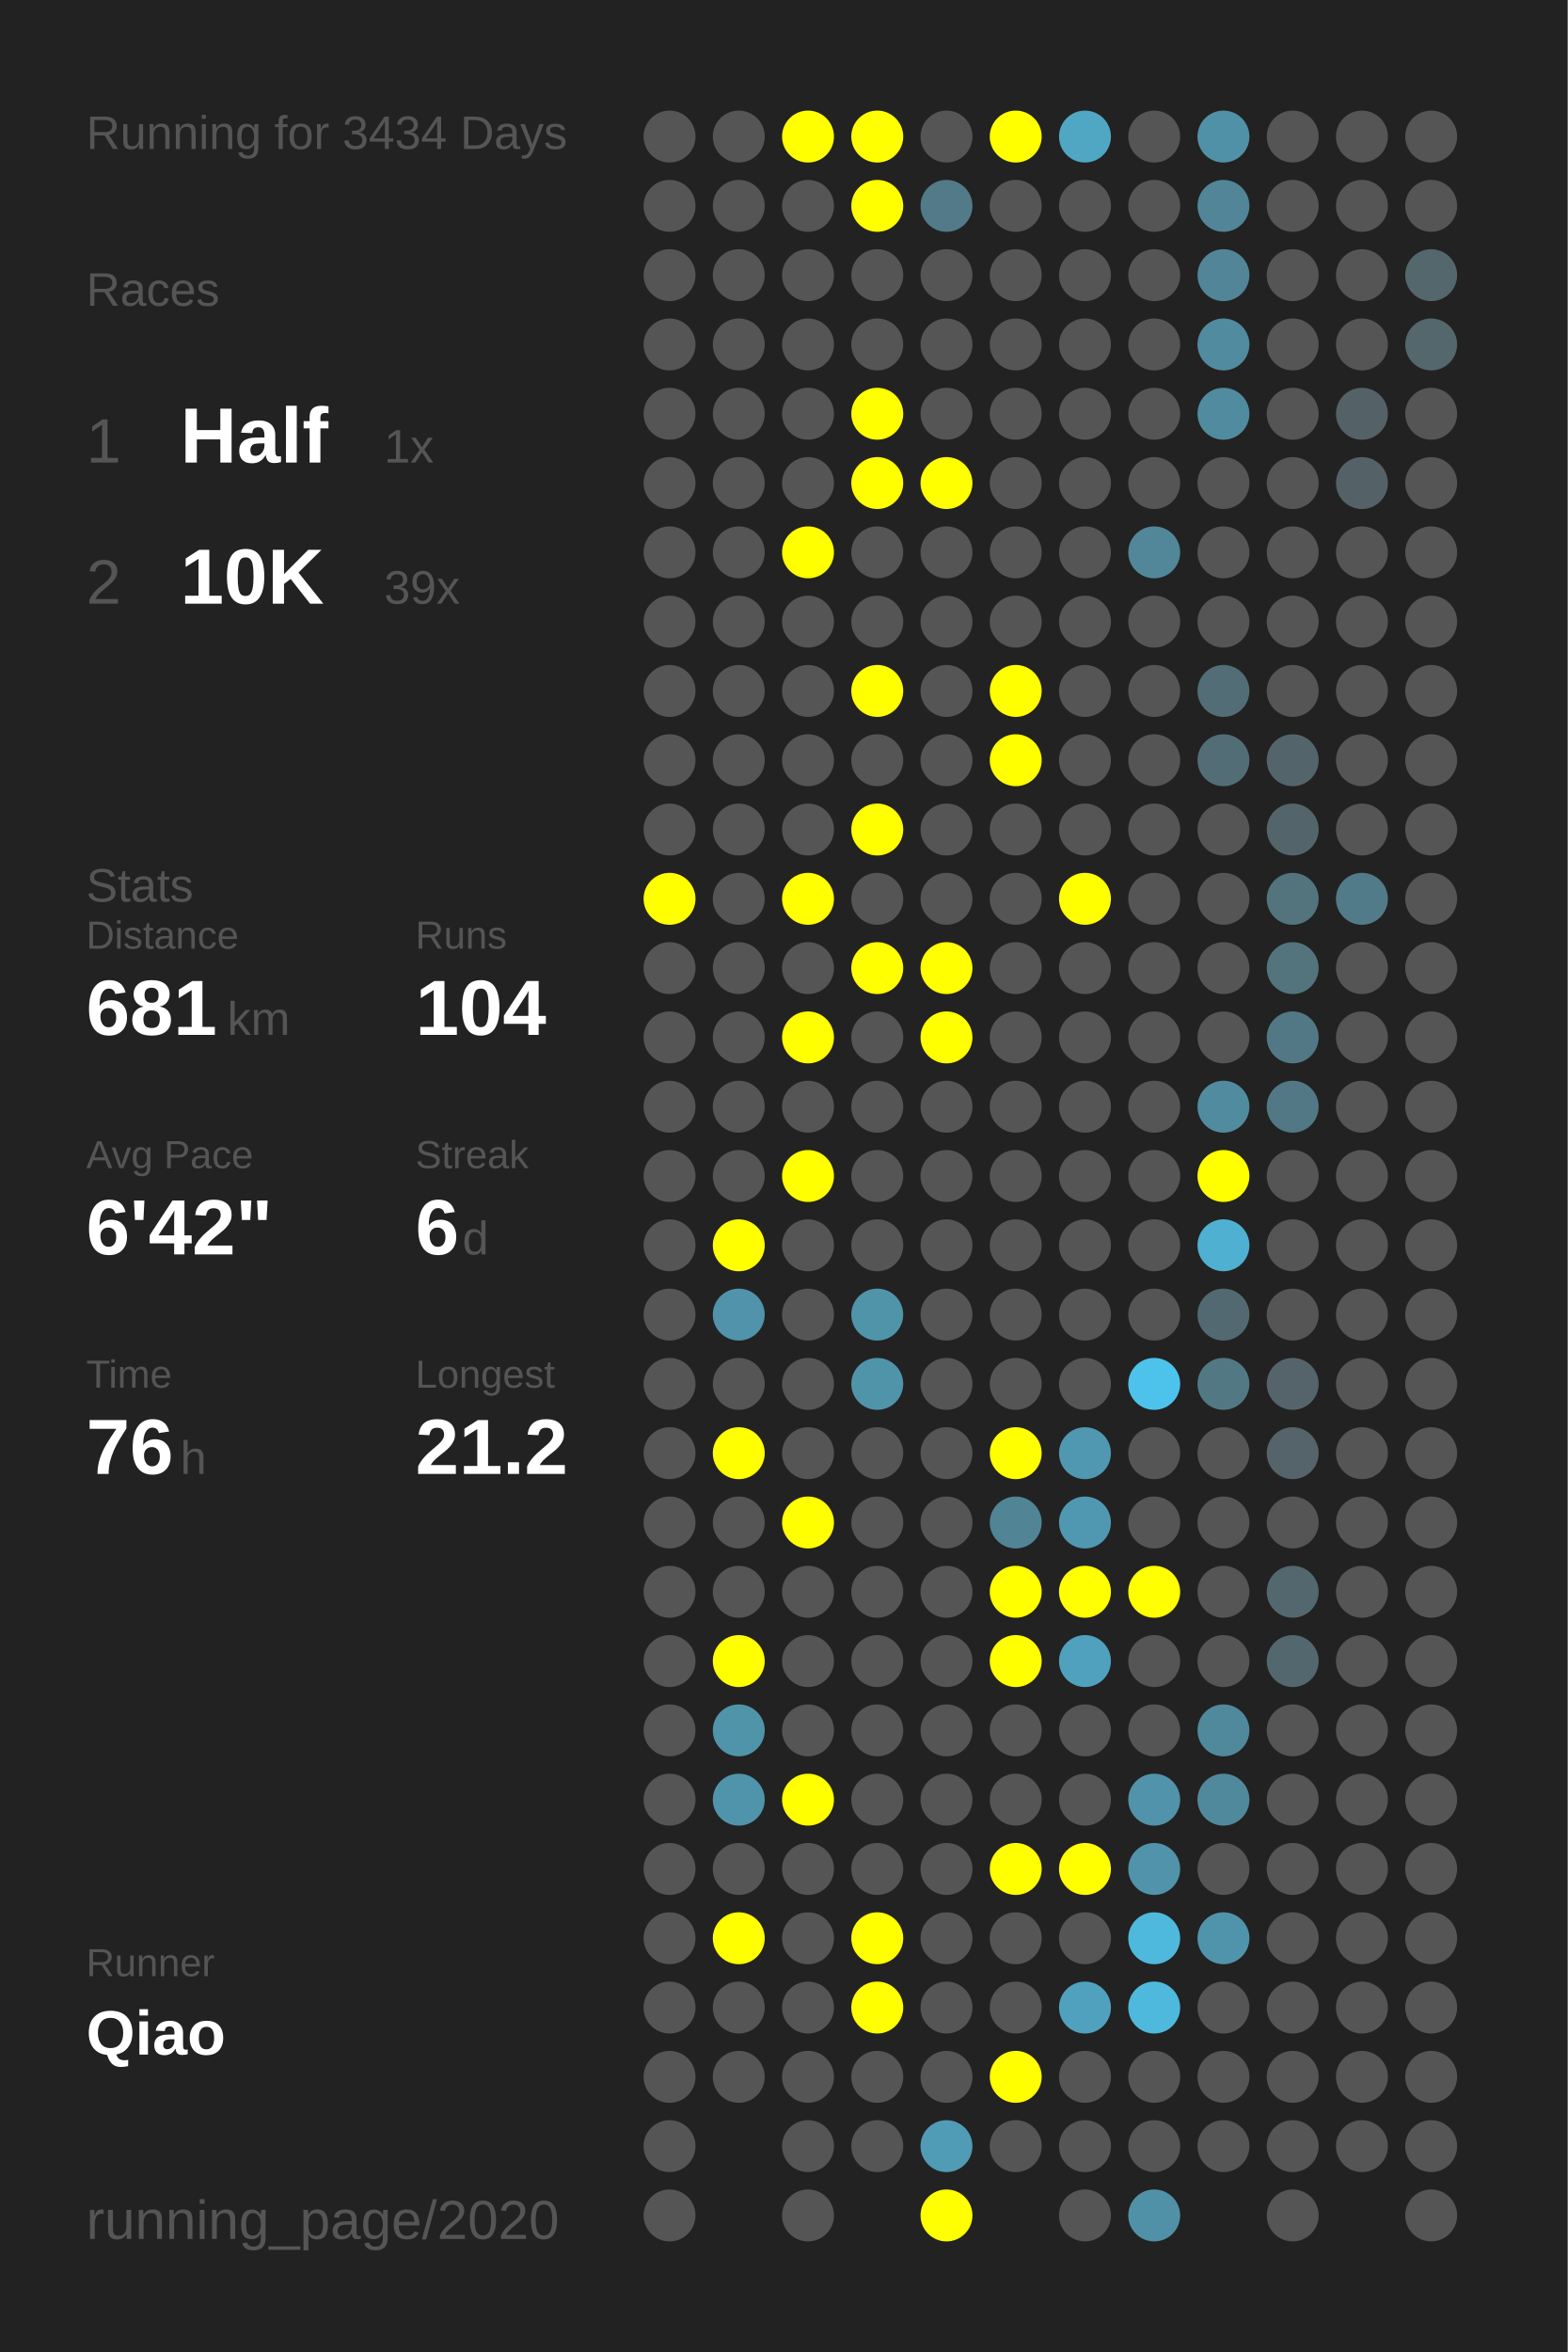
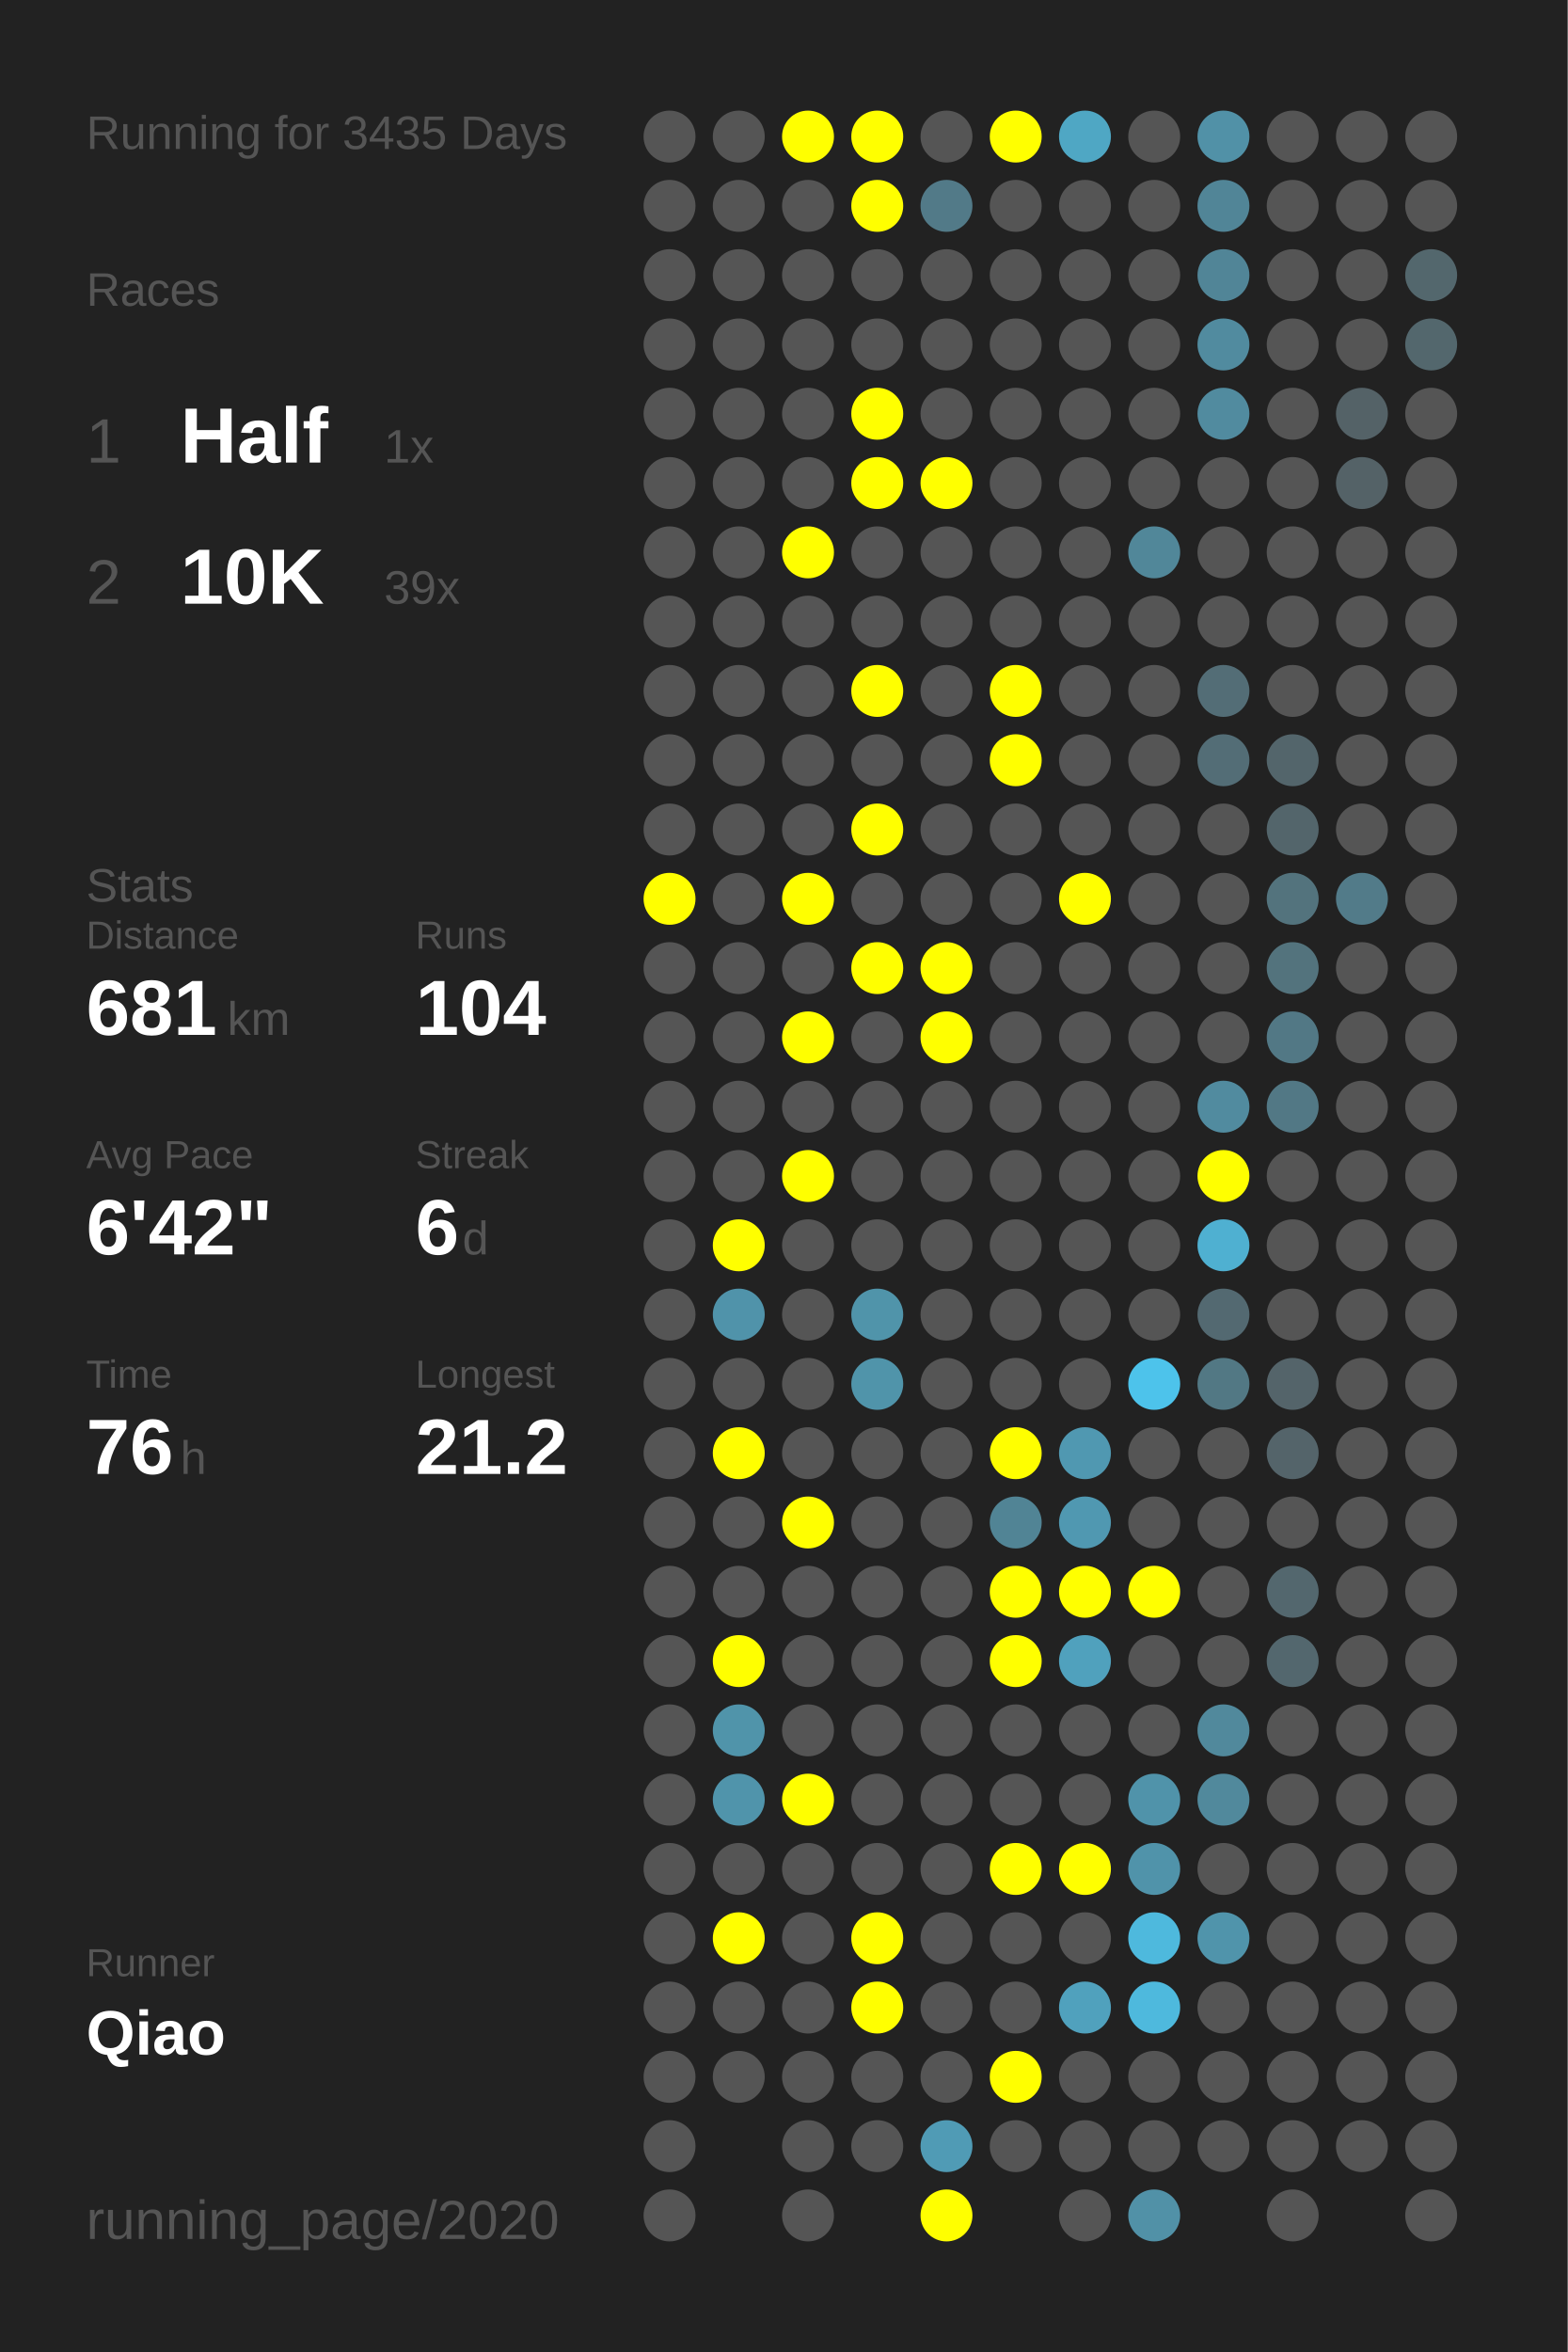
<svg xmlns="http://www.w3.org/2000/svg" baseProfile="full" height="300mm" version="1.1" viewBox="0,0,200,300" width="200mm">
  <defs />
  <rect fill="#222222" height="300" width="200" x="0" y="0" />
-   <text fill="#555555" style="font-size:6px; font-family:Arial;" x="11" y="19">Running for 3434 Days</text>
+   <text fill="#555555" style="font-size:6px; font-family:Arial;" x="11" y="19">Running for 3435 Days</text>
  <text fill="#555555" style="font-size:6px; font-family:Arial;" x="11" y="39">Races</text>
  <text fill="#555555" style="font-size:8px; font-family:Arial;" x="11" y="59">1</text>
  <text fill="#FFFFFF" style="font-size:10px; font-family:Arial; font-weight:bold;" x="23" y="59">Half</text>
  <text fill="#555555" style="font-size:6px; font-family:Arial;" x="49" y="59">1x</text>
  <text fill="#555555" style="font-size:8px; font-family:Arial;" x="11" y="77">2</text>
  <text fill="#FFFFFF" style="font-size:10px; font-family:Arial; font-weight:bold;" x="23" y="77">10K</text>
  <text fill="#555555" style="font-size:6px; font-family:Arial;" x="49" y="77">39x</text>
  <text fill="#555555" style="font-size:6px; font-family:Arial;" x="11" y="115">Stats</text>
  <text fill="#555555" style="font-size:5px; font-family:Arial;" x="11" y="121">Distance</text>
  <text fill="#FFFFFF" style="font-size:10px; font-family:Arial; font-weight:bold;" x="11" y="132">681</text>
  <text fill="#555555" style="font-size:6px; font-family:Arial;" x="29" y="132">km</text>
  <text fill="#555555" style="font-size:5px; font-family:Arial;" x="53" y="121">Runs</text>
  <text fill="#FFFFFF" style="font-size:10px; font-family:Arial; font-weight:bold;" x="53" y="132">104</text>
  <text fill="#555555" style="font-size:5px; font-family:Arial;" x="11" y="149">Avg Pace</text>
  <text fill="#FFFFFF" style="font-size:10px; font-family:Arial; font-weight:bold;" x="11" y="160">6'42"</text>
  <text fill="#555555" style="font-size:5px; font-family:Arial;" x="53" y="149">Streak</text>
  <text fill="#FFFFFF" style="font-size:10px; font-family:Arial; font-weight:bold;" x="53" y="160">6</text>
  <text fill="#555555" style="font-size:6px; font-family:Arial;" x="59" y="160">d</text>
  <text fill="#555555" style="font-size:5px; font-family:Arial;" x="11" y="177">Time</text>
  <text fill="#FFFFFF" style="font-size:10px; font-family:Arial; font-weight:bold;" x="11" y="188">76</text>
  <text fill="#555555" style="font-size:6px; font-family:Arial;" x="23" y="188">h</text>
  <text fill="#555555" style="font-size:5px; font-family:Arial;" x="53" y="177">Longest</text>
  <text fill="#FFFFFF" style="font-size:10px; font-family:Arial; font-weight:bold;" x="53" y="188">21.2</text>
  <text fill="#555555" style="font-size:5px; font-family:Arial;" x="11" y="252.065">Runner</text>
  <text fill="#FFFFFF" style="font-size:8px; font-family:Arial; font-weight:bold;" x="11" y="262.065">Qiao</text>
  <text fill="#555555" style="font-size:7px; font-family:Arial;" x="11" y="285.581">running_page/2020</text>
  <circle cx="85.417" cy="17.419" fill="#555555" r="3.312" />
  <circle cx="85.417" cy="26.258" fill="#555555" r="3.312" />
  <circle cx="85.417" cy="35.097" fill="#555555" r="3.312" />
  <circle cx="85.417" cy="43.935" fill="#555555" r="3.312" />
  <circle cx="85.417" cy="52.774" fill="#555555" r="3.312" />
  <circle cx="85.417" cy="61.613" fill="#555555" r="3.312" />
  <circle cx="85.417" cy="70.452" fill="#555555" r="3.312" />
  <circle cx="85.417" cy="79.29" fill="#555555" r="3.312" />
  <circle cx="85.417" cy="88.129" fill="#555555" r="3.312" />
  <circle cx="85.417" cy="96.968" fill="#555555" r="3.312" />
  <circle cx="85.417" cy="105.806" fill="#555555" r="3.312" />
  <circle cx="85.417" cy="114.645" fill="#FFFF00" r="3.312" />
  <circle cx="85.417" cy="123.484" fill="#555555" r="3.312" />
  <circle cx="85.417" cy="132.323" fill="#555555" r="3.312" />
  <circle cx="85.417" cy="141.161" fill="#555555" r="3.312" />
  <circle cx="85.417" cy="150" fill="#555555" r="3.312" />
  <circle cx="85.417" cy="158.839" fill="#555555" r="3.312" />
  <circle cx="85.417" cy="167.677" fill="#555555" r="3.312" />
  <circle cx="85.417" cy="176.516" fill="#555555" r="3.312" />
  <circle cx="85.417" cy="185.355" fill="#555555" r="3.312" />
  <circle cx="85.417" cy="194.194" fill="#555555" r="3.312" />
  <circle cx="85.417" cy="203.032" fill="#555555" r="3.312" />
  <circle cx="85.417" cy="211.871" fill="#555555" r="3.312" />
  <circle cx="85.417" cy="220.71" fill="#555555" r="3.312" />
  <circle cx="85.417" cy="229.548" fill="#555555" r="3.312" />
  <circle cx="85.417" cy="238.387" fill="#555555" r="3.312" />
  <circle cx="85.417" cy="247.226" fill="#555555" r="3.312" />
  <circle cx="85.417" cy="256.065" fill="#555555" r="3.312" />
  <circle cx="85.417" cy="264.903" fill="#555555" r="3.312" />
  <circle cx="85.417" cy="273.742" fill="#555555" r="3.312" />
  <circle cx="85.417" cy="282.581" fill="#555555" r="3.312" />
  <circle cx="94.25" cy="17.419" fill="#555555" r="3.312" />
  <circle cx="94.25" cy="26.258" fill="#555555" r="3.312" />
  <circle cx="94.25" cy="35.097" fill="#555555" r="3.312" />
  <circle cx="94.25" cy="43.935" fill="#555555" r="3.312" />
  <circle cx="94.25" cy="52.774" fill="#555555" r="3.312" />
  <circle cx="94.25" cy="61.613" fill="#555555" r="3.312" />
  <circle cx="94.25" cy="70.452" fill="#555555" r="3.312" />
  <circle cx="94.25" cy="79.29" fill="#555555" r="3.312" />
  <circle cx="94.25" cy="88.129" fill="#555555" r="3.312" />
  <circle cx="94.25" cy="96.968" fill="#555555" r="3.312" />
  <circle cx="94.25" cy="105.806" fill="#555555" r="3.312" />
  <circle cx="94.25" cy="114.645" fill="#555555" r="3.312" />
  <circle cx="94.25" cy="123.484" fill="#555555" r="3.312" />
  <circle cx="94.25" cy="132.323" fill="#555555" r="3.312" />
  <circle cx="94.25" cy="141.161" fill="#555555" r="3.312" />
  <circle cx="94.25" cy="150" fill="#555555" r="3.312" />
  <circle cx="94.25" cy="158.839" fill="#FFFF00" r="3.312" />
  <circle cx="94.25" cy="167.677" fill="#5093aa" r="3.312" />
  <circle cx="94.25" cy="176.516" fill="#555555" r="3.312" />
  <circle cx="94.25" cy="185.355" fill="#FFFF00" r="3.312" />
  <circle cx="94.25" cy="194.194" fill="#555555" r="3.312" />
  <circle cx="94.25" cy="203.032" fill="#555555" r="3.312" />
  <circle cx="94.25" cy="211.871" fill="#FFFF00" r="3.312" />
  <circle cx="94.25" cy="220.71" fill="#5094aa" r="3.312" />
  <circle cx="94.25" cy="229.548" fill="#5094ab" r="3.312" />
  <circle cx="94.25" cy="238.387" fill="#555555" r="3.312" />
  <circle cx="94.25" cy="247.226" fill="#FFFF00" r="3.312" />
  <circle cx="94.25" cy="256.065" fill="#555555" r="3.312" />
  <circle cx="94.25" cy="264.903" fill="#555555" r="3.312" />
  <circle cx="103.083" cy="17.419" fill="#FFFF00" r="3.312" />
  <circle cx="103.083" cy="26.258" fill="#555555" r="3.312" />
  <circle cx="103.083" cy="35.097" fill="#555555" r="3.312" />
  <circle cx="103.083" cy="43.935" fill="#555555" r="3.312" />
  <circle cx="103.083" cy="52.774" fill="#555555" r="3.312" />
  <circle cx="103.083" cy="61.613" fill="#555555" r="3.312" />
  <circle cx="103.083" cy="70.452" fill="#FFFF00" r="3.312" />
  <circle cx="103.083" cy="79.29" fill="#555555" r="3.312" />
  <circle cx="103.083" cy="88.129" fill="#555555" r="3.312" />
  <circle cx="103.083" cy="96.968" fill="#555555" r="3.312" />
  <circle cx="103.083" cy="105.806" fill="#555555" r="3.312" />
  <circle cx="103.083" cy="114.645" fill="#FFFF00" r="3.312" />
  <circle cx="103.083" cy="123.484" fill="#555555" r="3.312" />
  <circle cx="103.083" cy="132.323" fill="#FFFF00" r="3.312" />
  <circle cx="103.083" cy="141.161" fill="#555555" r="3.312" />
  <circle cx="103.083" cy="150" fill="#FFFF00" r="3.312" />
  <circle cx="103.083" cy="158.839" fill="#555555" r="3.312" />
  <circle cx="103.083" cy="167.677" fill="#555555" r="3.312" />
  <circle cx="103.083" cy="176.516" fill="#555555" r="3.312" />
  <circle cx="103.083" cy="185.355" fill="#555555" r="3.312" />
  <circle cx="103.083" cy="194.194" fill="#FFFF00" r="3.312" />
  <circle cx="103.083" cy="203.032" fill="#555555" r="3.312" />
  <circle cx="103.083" cy="211.871" fill="#555555" r="3.312" />
  <circle cx="103.083" cy="220.71" fill="#555555" r="3.312" />
  <circle cx="103.083" cy="229.548" fill="#FFFF00" r="3.312" />
  <circle cx="103.083" cy="238.387" fill="#555555" r="3.312" />
  <circle cx="103.083" cy="247.226" fill="#555555" r="3.312" />
  <circle cx="103.083" cy="256.065" fill="#555555" r="3.312" />
  <circle cx="103.083" cy="264.903" fill="#555555" r="3.312" />
  <circle cx="103.083" cy="273.742" fill="#555555" r="3.312" />
  <circle cx="103.083" cy="282.581" fill="#555555" r="3.312" />
  <circle cx="111.917" cy="17.419" fill="#FFFF00" r="3.312" />
  <circle cx="111.917" cy="26.258" fill="#FFFF00" r="3.312" />
  <circle cx="111.917" cy="35.097" fill="#555555" r="3.312" />
  <circle cx="111.917" cy="43.935" fill="#555555" r="3.312" />
  <circle cx="111.917" cy="52.774" fill="#FFFF00" r="3.312" />
  <circle cx="111.917" cy="61.613" fill="#FFFF00" r="3.312" />
  <circle cx="111.917" cy="70.452" fill="#555555" r="3.312" />
  <circle cx="111.917" cy="79.29" fill="#555555" r="3.312" />
  <circle cx="111.917" cy="88.129" fill="#FFFF00" r="3.312" />
  <circle cx="111.917" cy="96.968" fill="#555555" r="3.312" />
  <circle cx="111.917" cy="105.806" fill="#FFFF00" r="3.312" />
  <circle cx="111.917" cy="114.645" fill="#555555" r="3.312" />
  <circle cx="111.917" cy="123.484" fill="#FFFF00" r="3.312" />
  <circle cx="111.917" cy="132.323" fill="#555555" r="3.312" />
  <circle cx="111.917" cy="141.161" fill="#555555" r="3.312" />
  <circle cx="111.917" cy="150" fill="#555555" r="3.312" />
  <circle cx="111.917" cy="158.839" fill="#555555" r="3.312" />
  <circle cx="111.917" cy="167.677" fill="#5094aa" r="3.312" />
  <circle cx="111.917" cy="176.516" fill="#5094aa" r="3.312" />
  <circle cx="111.917" cy="185.355" fill="#555555" r="3.312" />
  <circle cx="111.917" cy="194.194" fill="#555555" r="3.312" />
  <circle cx="111.917" cy="203.032" fill="#555555" r="3.312" />
  <circle cx="111.917" cy="211.871" fill="#555555" r="3.312" />
  <circle cx="111.917" cy="220.71" fill="#555555" r="3.312" />
  <circle cx="111.917" cy="229.548" fill="#555555" r="3.312" />
  <circle cx="111.917" cy="238.387" fill="#555555" r="3.312" />
  <circle cx="111.917" cy="247.226" fill="#FFFF00" r="3.312" />
  <circle cx="111.917" cy="256.065" fill="#FFFF00" r="3.312" />
  <circle cx="111.917" cy="264.903" fill="#555555" r="3.312" />
  <circle cx="111.917" cy="273.742" fill="#555555" r="3.312" />
  <circle cx="120.75" cy="17.419" fill="#555555" r="3.312" />
  <circle cx="120.75" cy="26.258" fill="#527a88" r="3.312" />
  <circle cx="120.75" cy="35.097" fill="#555555" r="3.312" />
  <circle cx="120.75" cy="43.935" fill="#555555" r="3.312" />
  <circle cx="120.75" cy="52.774" fill="#555555" r="3.312" />
  <circle cx="120.75" cy="61.613" fill="#FFFF00" r="3.312" />
  <circle cx="120.75" cy="70.452" fill="#555555" r="3.312" />
  <circle cx="120.75" cy="79.29" fill="#555555" r="3.312" />
  <circle cx="120.75" cy="88.129" fill="#555555" r="3.312" />
  <circle cx="120.75" cy="96.968" fill="#555555" r="3.312" />
  <circle cx="120.75" cy="105.806" fill="#555555" r="3.312" />
  <circle cx="120.75" cy="114.645" fill="#555555" r="3.312" />
  <circle cx="120.75" cy="123.484" fill="#FFFF00" r="3.312" />
  <circle cx="120.75" cy="132.323" fill="#FFFF00" r="3.312" />
  <circle cx="120.75" cy="141.161" fill="#555555" r="3.312" />
  <circle cx="120.75" cy="150" fill="#555555" r="3.312" />
  <circle cx="120.75" cy="158.839" fill="#555555" r="3.312" />
  <circle cx="120.75" cy="167.677" fill="#555555" r="3.312" />
  <circle cx="120.75" cy="176.516" fill="#555555" r="3.312" />
  <circle cx="120.75" cy="185.355" fill="#555555" r="3.312" />
  <circle cx="120.75" cy="194.194" fill="#555555" r="3.312" />
  <circle cx="120.75" cy="203.032" fill="#555555" r="3.312" />
  <circle cx="120.75" cy="211.871" fill="#555555" r="3.312" />
  <circle cx="120.75" cy="220.71" fill="#555555" r="3.312" />
  <circle cx="120.75" cy="229.548" fill="#555555" r="3.312" />
  <circle cx="120.75" cy="238.387" fill="#555555" r="3.312" />
  <circle cx="120.75" cy="247.226" fill="#555555" r="3.312" />
  <circle cx="120.75" cy="256.065" fill="#555555" r="3.312" />
  <circle cx="120.75" cy="264.903" fill="#555555" r="3.312" />
  <circle cx="120.75" cy="273.742" fill="#509bb5" r="3.312" />
  <circle cx="120.75" cy="282.581" fill="#FFFF00" r="3.312" />
  <circle cx="129.583" cy="17.419" fill="#FFFF00" r="3.312" />
  <circle cx="129.583" cy="26.258" fill="#555555" r="3.312" />
  <circle cx="129.583" cy="35.097" fill="#555555" r="3.312" />
  <circle cx="129.583" cy="43.935" fill="#555555" r="3.312" />
  <circle cx="129.583" cy="52.774" fill="#555555" r="3.312" />
  <circle cx="129.583" cy="61.613" fill="#555555" r="3.312" />
  <circle cx="129.583" cy="70.452" fill="#555555" r="3.312" />
  <circle cx="129.583" cy="79.29" fill="#555555" r="3.312" />
  <circle cx="129.583" cy="88.129" fill="#FFFF00" r="3.312" />
  <circle cx="129.583" cy="96.968" fill="#FFFF00" r="3.312" />
  <circle cx="129.583" cy="105.806" fill="#555555" r="3.312" />
  <circle cx="129.583" cy="114.645" fill="#555555" r="3.312" />
  <circle cx="129.583" cy="123.484" fill="#555555" r="3.312" />
  <circle cx="129.583" cy="132.323" fill="#555555" r="3.312" />
  <circle cx="129.583" cy="141.161" fill="#555555" r="3.312" />
  <circle cx="129.583" cy="150" fill="#555555" r="3.312" />
  <circle cx="129.583" cy="158.839" fill="#555555" r="3.312" />
  <circle cx="129.583" cy="167.677" fill="#555555" r="3.312" />
  <circle cx="129.583" cy="176.516" fill="#555555" r="3.312" />
  <circle cx="129.583" cy="185.355" fill="#FFFF00" r="3.312" />
  <circle cx="129.583" cy="194.194" fill="#518495" r="3.312" />
  <circle cx="129.583" cy="203.032" fill="#FFFF00" r="3.312" />
  <circle cx="129.583" cy="211.871" fill="#FFFF00" r="3.312" />
  <circle cx="129.583" cy="220.71" fill="#555555" r="3.312" />
  <circle cx="129.583" cy="229.548" fill="#555555" r="3.312" />
  <circle cx="129.583" cy="238.387" fill="#FFFF00" r="3.312" />
  <circle cx="129.583" cy="247.226" fill="#555555" r="3.312" />
  <circle cx="129.583" cy="256.065" fill="#555555" r="3.312" />
  <circle cx="129.583" cy="264.903" fill="#FFFF00" r="3.312" />
  <circle cx="129.583" cy="273.742" fill="#555555" r="3.312" />
  <circle cx="138.417" cy="17.419" fill="#4fa7c4" r="3.312" />
  <circle cx="138.417" cy="26.258" fill="#555555" r="3.312" />
  <circle cx="138.417" cy="35.097" fill="#555555" r="3.312" />
  <circle cx="138.417" cy="43.935" fill="#555555" r="3.312" />
  <circle cx="138.417" cy="52.774" fill="#555555" r="3.312" />
  <circle cx="138.417" cy="61.613" fill="#555555" r="3.312" />
  <circle cx="138.417" cy="70.452" fill="#555555" r="3.312" />
  <circle cx="138.417" cy="79.29" fill="#555555" r="3.312" />
  <circle cx="138.417" cy="88.129" fill="#555555" r="3.312" />
  <circle cx="138.417" cy="96.968" fill="#555555" r="3.312" />
  <circle cx="138.417" cy="105.806" fill="#555555" r="3.312" />
  <circle cx="138.417" cy="114.645" fill="#FFFF00" r="3.312" />
  <circle cx="138.417" cy="123.484" fill="#555555" r="3.312" />
  <circle cx="138.417" cy="132.323" fill="#555555" r="3.312" />
  <circle cx="138.417" cy="141.161" fill="#555555" r="3.312" />
  <circle cx="138.417" cy="150" fill="#555555" r="3.312" />
  <circle cx="138.417" cy="158.839" fill="#555555" r="3.312" />
  <circle cx="138.417" cy="167.677" fill="#555555" r="3.312" />
  <circle cx="138.417" cy="176.516" fill="#555555" r="3.312" />
  <circle cx="138.417" cy="185.355" fill="#5098b1" r="3.312" />
  <circle cx="138.417" cy="194.194" fill="#5098b1" r="3.312" />
  <circle cx="138.417" cy="203.032" fill="#FFFF00" r="3.312" />
  <circle cx="138.417" cy="211.871" fill="#50a1bd" r="3.312" />
  <circle cx="138.417" cy="220.71" fill="#555555" r="3.312" />
  <circle cx="138.417" cy="229.548" fill="#555555" r="3.312" />
  <circle cx="138.417" cy="238.387" fill="#FFFF00" r="3.312" />
  <circle cx="138.417" cy="247.226" fill="#555555" r="3.312" />
  <circle cx="138.417" cy="256.065" fill="#50a1bd" r="3.312" />
  <circle cx="138.417" cy="264.903" fill="#555555" r="3.312" />
  <circle cx="138.417" cy="273.742" fill="#555555" r="3.312" />
  <circle cx="138.417" cy="282.581" fill="#555555" r="3.312" />
  <circle cx="147.25" cy="17.419" fill="#555555" r="3.312" />
  <circle cx="147.25" cy="26.258" fill="#555555" r="3.312" />
  <circle cx="147.25" cy="35.097" fill="#555555" r="3.312" />
  <circle cx="147.25" cy="43.935" fill="#555555" r="3.312" />
  <circle cx="147.25" cy="52.774" fill="#555555" r="3.312" />
  <circle cx="147.25" cy="61.613" fill="#555555" r="3.312" />
  <circle cx="147.25" cy="70.452" fill="#518799" r="3.312" />
  <circle cx="147.25" cy="79.29" fill="#555555" r="3.312" />
  <circle cx="147.25" cy="88.129" fill="#555555" r="3.312" />
  <circle cx="147.25" cy="96.968" fill="#555555" r="3.312" />
  <circle cx="147.25" cy="105.806" fill="#555555" r="3.312" />
  <circle cx="147.25" cy="114.645" fill="#555555" r="3.312" />
  <circle cx="147.25" cy="123.484" fill="#555555" r="3.312" />
  <circle cx="147.25" cy="132.323" fill="#555555" r="3.312" />
  <circle cx="147.25" cy="141.161" fill="#555555" r="3.312" />
  <circle cx="147.25" cy="150" fill="#555555" r="3.312" />
  <circle cx="147.25" cy="158.839" fill="#555555" r="3.312" />
  <circle cx="147.25" cy="167.677" fill="#555555" r="3.312" />
  <circle cx="147.25" cy="176.516" fill="#4dc3eb" r="3.312" />
  <circle cx="147.25" cy="185.355" fill="#555555" r="3.312" />
  <circle cx="147.25" cy="194.194" fill="#555555" r="3.312" />
  <circle cx="147.25" cy="203.032" fill="#FFFF00" r="3.312" />
  <circle cx="147.25" cy="211.871" fill="#555555" r="3.312" />
  <circle cx="147.25" cy="220.71" fill="#555555" r="3.312" />
  <circle cx="147.25" cy="229.548" fill="#5093aa" r="3.312" />
  <circle cx="147.25" cy="238.387" fill="#5093aa" r="3.312" />
  <circle cx="147.25" cy="247.226" fill="#4eb9dd" r="3.312" />
  <circle cx="147.25" cy="256.065" fill="#4eb9dd" r="3.312" />
  <circle cx="147.25" cy="264.903" fill="#555555" r="3.312" />
  <circle cx="147.25" cy="273.742" fill="#555555" r="3.312" />
  <circle cx="147.25" cy="282.581" fill="#5191a7" r="3.312" />
  <circle cx="156.083" cy="17.419" fill="#5191a7" r="3.312" />
  <circle cx="156.083" cy="26.258" fill="#518597" r="3.312" />
  <circle cx="156.083" cy="35.097" fill="#518597" r="3.312" />
  <circle cx="156.083" cy="43.935" fill="#518b9f" r="3.312" />
  <circle cx="156.083" cy="52.774" fill="#518b9f" r="3.312" />
  <circle cx="156.083" cy="61.613" fill="#555555" r="3.312" />
  <circle cx="156.083" cy="70.452" fill="#555555" r="3.312" />
  <circle cx="156.083" cy="79.29" fill="#555555" r="3.312" />
  <circle cx="156.083" cy="88.129" fill="#536d76" r="3.312" />
  <circle cx="156.083" cy="96.968" fill="#536d76" r="3.312" />
  <circle cx="156.083" cy="105.806" fill="#555555" r="3.312" />
  <circle cx="156.083" cy="114.645" fill="#555555" r="3.312" />
  <circle cx="156.083" cy="123.484" fill="#555555" r="3.312" />
  <circle cx="156.083" cy="132.323" fill="#555555" r="3.312" />
  <circle cx="156.083" cy="141.161" fill="#518b9f" r="3.312" />
  <circle cx="156.083" cy="150" fill="#FFFF00" r="3.312" />
  <circle cx="156.083" cy="158.839" fill="#4fb0d1" r="3.312" />
  <circle cx="156.083" cy="167.677" fill="#536971" r="3.312" />
  <circle cx="156.083" cy="176.516" fill="#527884" r="3.312" />
  <circle cx="156.083" cy="185.355" fill="#555555" r="3.312" />
  <circle cx="156.083" cy="194.194" fill="#555555" r="3.312" />
  <circle cx="156.083" cy="203.032" fill="#555555" r="3.312" />
  <circle cx="156.083" cy="211.871" fill="#555555" r="3.312" />
  <circle cx="156.083" cy="220.71" fill="#51899c" r="3.312" />
  <circle cx="156.083" cy="229.548" fill="#51899c" r="3.312" />
  <circle cx="156.083" cy="238.387" fill="#555555" r="3.312" />
  <circle cx="156.083" cy="247.226" fill="#5094ab" r="3.312" />
  <circle cx="156.083" cy="256.065" fill="#555555" r="3.312" />
  <circle cx="156.083" cy="264.903" fill="#555555" r="3.312" />
  <circle cx="156.083" cy="273.742" fill="#555555" r="3.312" />
  <circle cx="164.917" cy="17.419" fill="#555555" r="3.312" />
  <circle cx="164.917" cy="26.258" fill="#555555" r="3.312" />
  <circle cx="164.917" cy="35.097" fill="#555555" r="3.312" />
  <circle cx="164.917" cy="43.935" fill="#555555" r="3.312" />
  <circle cx="164.917" cy="52.774" fill="#555555" r="3.312" />
  <circle cx="164.917" cy="61.613" fill="#555555" r="3.312" />
  <circle cx="164.917" cy="70.452" fill="#555555" r="3.312" />
  <circle cx="164.917" cy="79.29" fill="#555555" r="3.312" />
  <circle cx="164.917" cy="88.129" fill="#555555" r="3.312" />
  <circle cx="164.917" cy="96.968" fill="#53656b" r="3.312" />
  <circle cx="164.917" cy="105.806" fill="#53656b" r="3.312" />
  <circle cx="164.917" cy="114.645" fill="#53737d" r="3.312" />
  <circle cx="164.917" cy="123.484" fill="#53737d" r="3.312" />
  <circle cx="164.917" cy="132.323" fill="#527885" r="3.312" />
  <circle cx="164.917" cy="141.161" fill="#527885" r="3.312" />
  <circle cx="164.917" cy="150" fill="#555555" r="3.312" />
  <circle cx="164.917" cy="158.839" fill="#555555" r="3.312" />
  <circle cx="164.917" cy="167.677" fill="#555555" r="3.312" />
  <circle cx="164.917" cy="176.516" fill="#54646a" r="3.312" />
  <circle cx="164.917" cy="185.355" fill="#54646a" r="3.312" />
  <circle cx="164.917" cy="194.194" fill="#555555" r="3.312" />
  <circle cx="164.917" cy="203.032" fill="#53676e" r="3.312" />
  <circle cx="164.917" cy="211.871" fill="#53676e" r="3.312" />
  <circle cx="164.917" cy="220.71" fill="#555555" r="3.312" />
  <circle cx="164.917" cy="229.548" fill="#555555" r="3.312" />
  <circle cx="164.917" cy="238.387" fill="#555555" r="3.312" />
  <circle cx="164.917" cy="247.226" fill="#555555" r="3.312" />
  <circle cx="164.917" cy="256.065" fill="#555555" r="3.312" />
  <circle cx="164.917" cy="264.903" fill="#555555" r="3.312" />
  <circle cx="164.917" cy="273.742" fill="#555555" r="3.312" />
  <circle cx="164.917" cy="282.581" fill="#555555" r="3.312" />
  <circle cx="173.75" cy="17.419" fill="#555555" r="3.312" />
  <circle cx="173.75" cy="26.258" fill="#555555" r="3.312" />
  <circle cx="173.75" cy="35.097" fill="#555555" r="3.312" />
  <circle cx="173.75" cy="43.935" fill="#555555" r="3.312" />
  <circle cx="173.75" cy="52.774" fill="#546267" r="3.312" />
  <circle cx="173.75" cy="61.613" fill="#546267" r="3.312" />
  <circle cx="173.75" cy="70.452" fill="#555555" r="3.312" />
  <circle cx="173.75" cy="79.29" fill="#555555" r="3.312" />
  <circle cx="173.75" cy="88.129" fill="#555555" r="3.312" />
  <circle cx="173.75" cy="96.968" fill="#555555" r="3.312" />
  <circle cx="173.75" cy="105.806" fill="#555555" r="3.312" />
  <circle cx="173.75" cy="114.645" fill="#527b89" r="3.312" />
  <circle cx="173.75" cy="123.484" fill="#555555" r="3.312" />
  <circle cx="173.75" cy="132.323" fill="#555555" r="3.312" />
  <circle cx="173.75" cy="141.161" fill="#555555" r="3.312" />
  <circle cx="173.75" cy="150" fill="#555555" r="3.312" />
  <circle cx="173.75" cy="158.839" fill="#555555" r="3.312" />
  <circle cx="173.75" cy="167.677" fill="#555555" r="3.312" />
  <circle cx="173.75" cy="176.516" fill="#555555" r="3.312" />
  <circle cx="173.75" cy="185.355" fill="#555555" r="3.312" />
  <circle cx="173.75" cy="194.194" fill="#555555" r="3.312" />
  <circle cx="173.75" cy="203.032" fill="#555555" r="3.312" />
  <circle cx="173.75" cy="211.871" fill="#555555" r="3.312" />
  <circle cx="173.75" cy="220.71" fill="#555555" r="3.312" />
  <circle cx="173.75" cy="229.548" fill="#555555" r="3.312" />
  <circle cx="173.75" cy="238.387" fill="#555555" r="3.312" />
  <circle cx="173.75" cy="247.226" fill="#555555" r="3.312" />
  <circle cx="173.75" cy="256.065" fill="#555555" r="3.312" />
  <circle cx="173.75" cy="264.903" fill="#555555" r="3.312" />
  <circle cx="173.75" cy="273.742" fill="#555555" r="3.312" />
  <circle cx="182.583" cy="17.419" fill="#555555" r="3.312" />
  <circle cx="182.583" cy="26.258" fill="#555555" r="3.312" />
  <circle cx="182.583" cy="35.097" fill="#53676d" r="3.312" />
  <circle cx="182.583" cy="43.935" fill="#53676d" r="3.312" />
  <circle cx="182.583" cy="52.774" fill="#555555" r="3.312" />
  <circle cx="182.583" cy="61.613" fill="#555555" r="3.312" />
  <circle cx="182.583" cy="70.452" fill="#555555" r="3.312" />
  <circle cx="182.583" cy="79.29" fill="#555555" r="3.312" />
  <circle cx="182.583" cy="88.129" fill="#555555" r="3.312" />
  <circle cx="182.583" cy="96.968" fill="#555555" r="3.312" />
  <circle cx="182.583" cy="105.806" fill="#555555" r="3.312" />
  <circle cx="182.583" cy="114.645" fill="#555555" r="3.312" />
  <circle cx="182.583" cy="123.484" fill="#555555" r="3.312" />
  <circle cx="182.583" cy="132.323" fill="#555555" r="3.312" />
  <circle cx="182.583" cy="141.161" fill="#555555" r="3.312" />
  <circle cx="182.583" cy="150" fill="#555555" r="3.312" />
  <circle cx="182.583" cy="158.839" fill="#555555" r="3.312" />
  <circle cx="182.583" cy="167.677" fill="#555555" r="3.312" />
  <circle cx="182.583" cy="176.516" fill="#555555" r="3.312" />
  <circle cx="182.583" cy="185.355" fill="#555555" r="3.312" />
  <circle cx="182.583" cy="194.194" fill="#555555" r="3.312" />
  <circle cx="182.583" cy="203.032" fill="#555555" r="3.312" />
  <circle cx="182.583" cy="211.871" fill="#555555" r="3.312" />
  <circle cx="182.583" cy="220.71" fill="#555555" r="3.312" />
  <circle cx="182.583" cy="229.548" fill="#555555" r="3.312" />
  <circle cx="182.583" cy="238.387" fill="#555555" r="3.312" />
  <circle cx="182.583" cy="247.226" fill="#555555" r="3.312" />
  <circle cx="182.583" cy="256.065" fill="#555555" r="3.312" />
  <circle cx="182.583" cy="264.903" fill="#555555" r="3.312" />
  <circle cx="182.583" cy="273.742" fill="#555555" r="3.312" />
  <circle cx="182.583" cy="282.581" fill="#555555" r="3.312" />
</svg>
